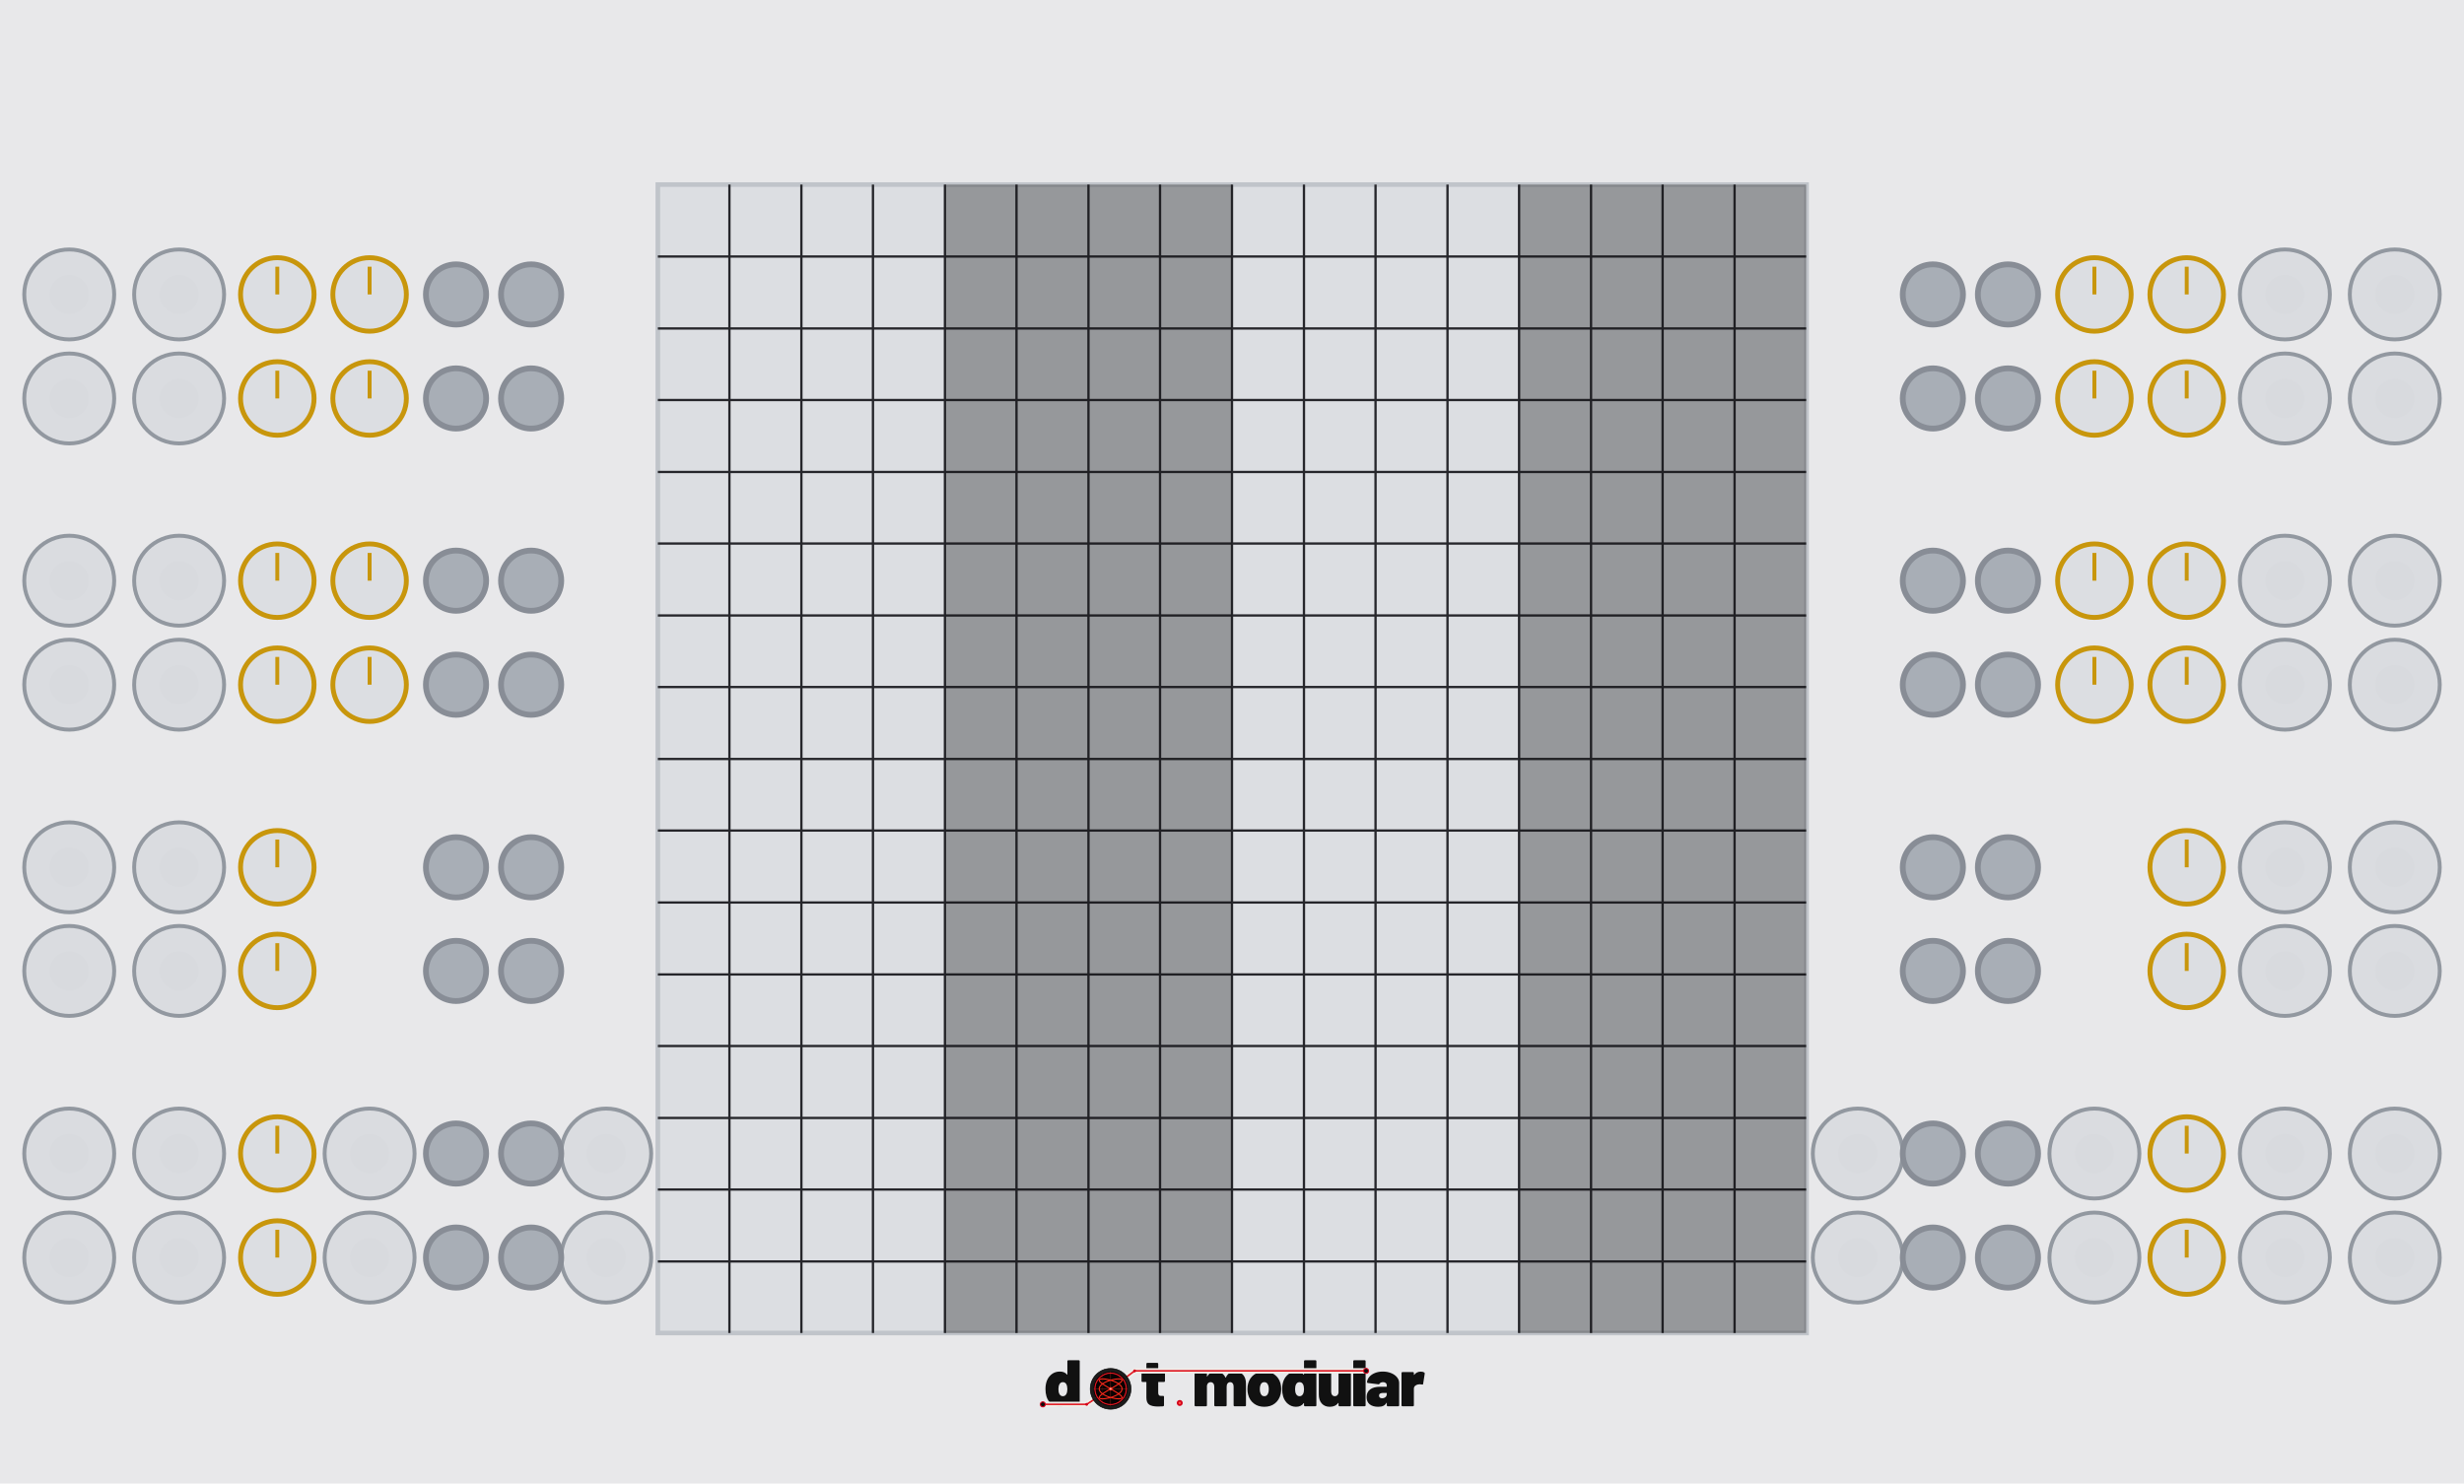
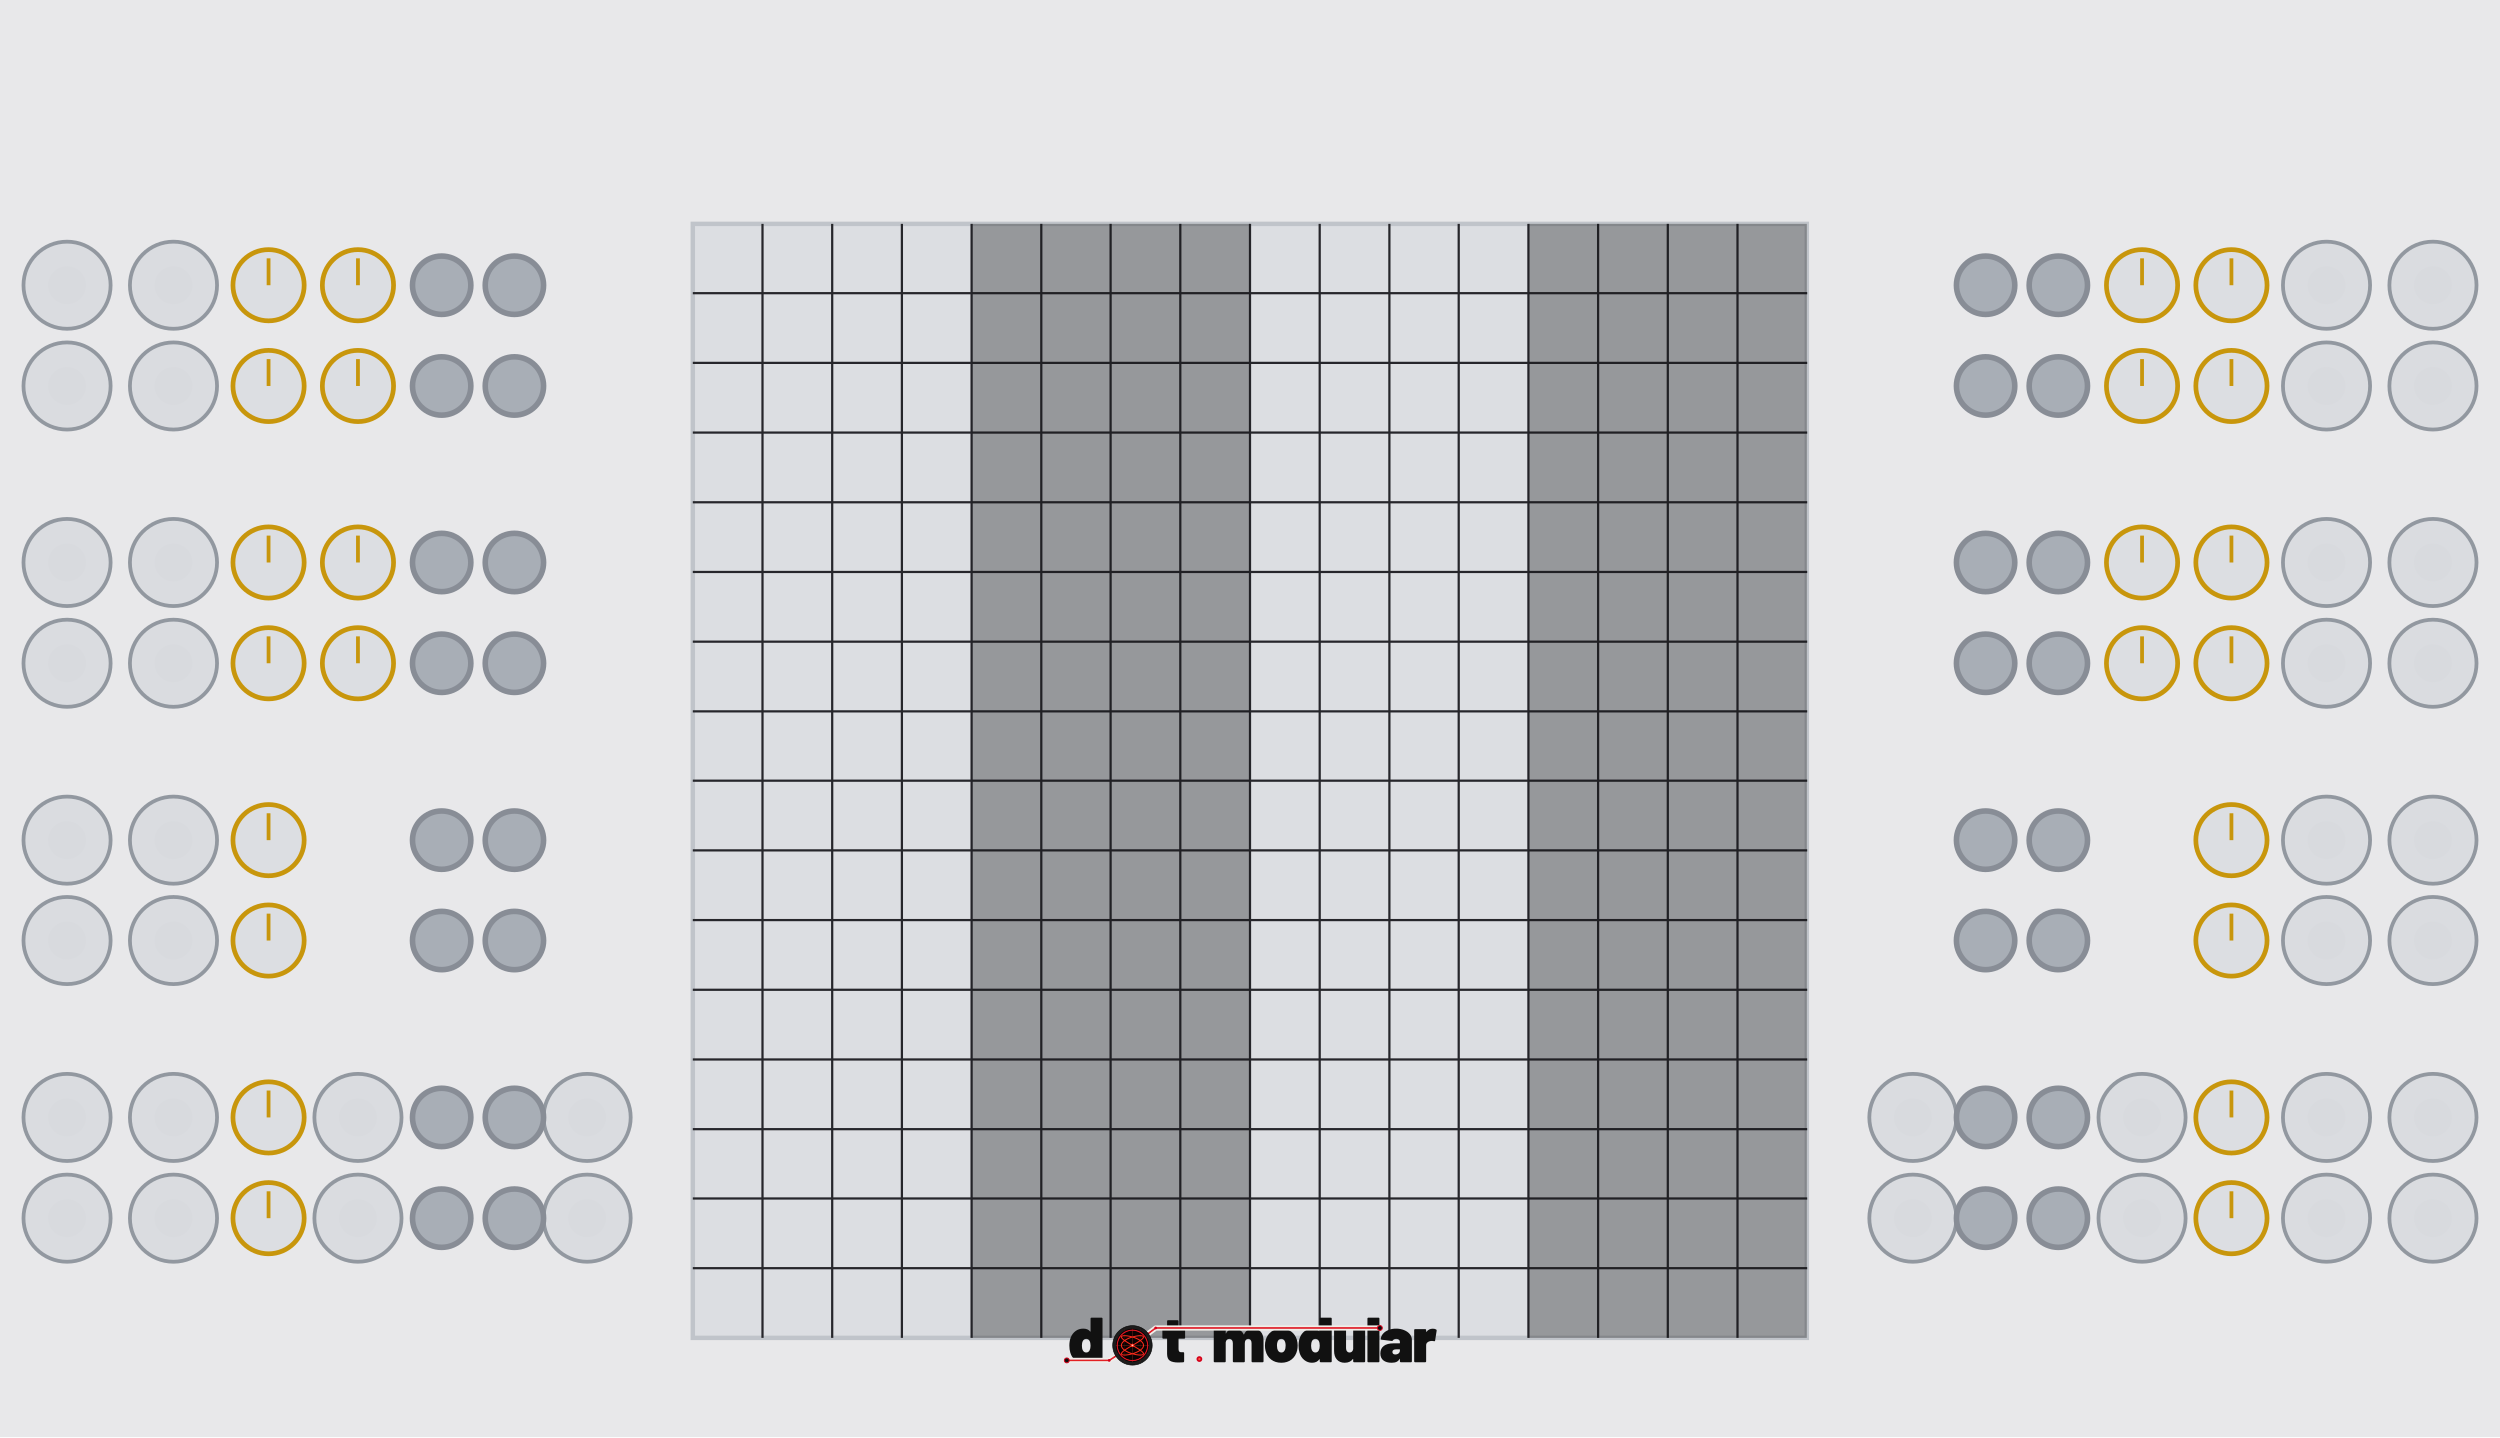
- <svg xmlns="http://www.w3.org/2000/svg" width="630.0" height="379.43" viewBox="0 0 630.0 379.43">
-   <rect width="630.0" height="379.4" fill="#e8e8ea" />
-   <rect x="168.2" y="47.2" width="293.7" height="293.7" fill="#dcdee2" stroke="#c0c4ca" stroke-width="1.18" />
-   <line x1="186.5" y1="47.2" x2="186.5" y2="340.9" stroke="#26262b" stroke-width="0.59" />
-   <line x1="168.2" y1="65.6" x2="461.8" y2="65.6" stroke="#26262b" stroke-width="0.59" />
-   <line x1="204.9" y1="47.2" x2="204.9" y2="340.9" stroke="#26262b" stroke-width="0.59" />
-   <line x1="168.2" y1="84.0" x2="461.8" y2="84.0" stroke="#26262b" stroke-width="0.59" />
-   <line x1="223.2" y1="47.2" x2="223.2" y2="340.9" stroke="#26262b" stroke-width="0.59" />
-   <line x1="168.2" y1="102.3" x2="461.8" y2="102.3" stroke="#26262b" stroke-width="0.59" />
-   <line x1="241.6" y1="47.2" x2="241.6" y2="340.9" stroke="#26262b" stroke-width="0.59" />
-   <line x1="168.2" y1="120.7" x2="461.8" y2="120.7" stroke="#26262b" stroke-width="0.59" />
-   <line x1="259.9" y1="47.2" x2="259.9" y2="340.9" stroke="#26262b" stroke-width="0.59" />
-   <line x1="168.2" y1="139.0" x2="461.8" y2="139.0" stroke="#26262b" stroke-width="0.59" />
-   <line x1="278.3" y1="47.2" x2="278.3" y2="340.9" stroke="#26262b" stroke-width="0.59" />
-   <line x1="168.2" y1="157.4" x2="461.8" y2="157.4" stroke="#26262b" stroke-width="0.59" />
-   <line x1="296.6" y1="47.2" x2="296.6" y2="340.9" stroke="#26262b" stroke-width="0.59" />
-   <line x1="168.2" y1="175.7" x2="461.8" y2="175.7" stroke="#26262b" stroke-width="0.59" />
-   <line x1="315.0" y1="47.2" x2="315.0" y2="340.9" stroke="#26262b" stroke-width="0.59" />
-   <line x1="168.2" y1="194.1" x2="461.8" y2="194.1" stroke="#26262b" stroke-width="0.59" />
-   <line x1="333.4" y1="47.2" x2="333.4" y2="340.9" stroke="#26262b" stroke-width="0.59" />
-   <line x1="168.2" y1="212.4" x2="461.8" y2="212.4" stroke="#26262b" stroke-width="0.59" />
-   <line x1="351.7" y1="47.2" x2="351.7" y2="340.9" stroke="#26262b" stroke-width="0.59" />
-   <line x1="168.2" y1="230.8" x2="461.8" y2="230.8" stroke="#26262b" stroke-width="0.59" />
-   <line x1="370.1" y1="47.2" x2="370.1" y2="340.9" stroke="#26262b" stroke-width="0.59" />
-   <line x1="168.2" y1="249.2" x2="461.8" y2="249.2" stroke="#26262b" stroke-width="0.59" />
-   <line x1="388.4" y1="47.2" x2="388.4" y2="340.9" stroke="#26262b" stroke-width="0.59" />
-   <line x1="168.2" y1="267.5" x2="461.8" y2="267.5" stroke="#26262b" stroke-width="0.59" />
-   <line x1="406.8" y1="47.2" x2="406.8" y2="340.9" stroke="#26262b" stroke-width="0.59" />
-   <line x1="168.2" y1="285.9" x2="461.8" y2="285.9" stroke="#26262b" stroke-width="0.59" />
-   <line x1="425.1" y1="47.2" x2="425.1" y2="340.9" stroke="#26262b" stroke-width="0.59" />
-   <line x1="168.2" y1="304.2" x2="461.8" y2="304.2" stroke="#26262b" stroke-width="0.59" />
-   <line x1="443.5" y1="47.2" x2="443.5" y2="340.9" stroke="#26262b" stroke-width="0.59" />
-   <line x1="168.2" y1="322.6" x2="461.8" y2="322.6" stroke="#26262b" stroke-width="0.59" />
-   <rect x="168.2" y="47.2" width="73.4" height="293.7" fill="#141416" opacity="0.00" />
-   <rect x="241.6" y="47.2" width="73.4" height="293.7" fill="#141416" opacity="0.35" />
-   <rect x="315.0" y="47.2" width="73.4" height="293.7" fill="#141416" opacity="0.00" />
-   <rect x="388.4" y="47.2" width="73.4" height="293.7" fill="#141416" opacity="0.35" />
+ <svg xmlns="http://www.w3.org/2000/svg" width="660.0" height="379.43" viewBox="0 0 660.0 379.43">
+   <rect width="660.0" height="379.4" fill="#e8e8ea" />
+   <rect x="182.9" y="59.1" width="294.1" height="294.1" fill="#dcdee2" stroke="#c0c4ca" stroke-width="1.18" />
+   <line x1="201.3" y1="59.1" x2="201.3" y2="353.2" stroke="#26262b" stroke-width="0.59" />
+   <line x1="182.9" y1="77.4" x2="477.1" y2="77.4" stroke="#26262b" stroke-width="0.59" />
+   <line x1="219.7" y1="59.1" x2="219.7" y2="353.2" stroke="#26262b" stroke-width="0.59" />
+   <line x1="182.9" y1="95.8" x2="477.1" y2="95.8" stroke="#26262b" stroke-width="0.59" />
+   <line x1="238.1" y1="59.1" x2="238.1" y2="353.2" stroke="#26262b" stroke-width="0.59" />
+   <line x1="182.9" y1="114.2" x2="477.1" y2="114.2" stroke="#26262b" stroke-width="0.59" />
+   <line x1="256.5" y1="59.1" x2="256.5" y2="353.2" stroke="#26262b" stroke-width="0.59" />
+   <line x1="182.9" y1="132.6" x2="477.1" y2="132.6" stroke="#26262b" stroke-width="0.59" />
+   <line x1="274.9" y1="59.1" x2="274.9" y2="353.2" stroke="#26262b" stroke-width="0.59" />
+   <line x1="182.9" y1="151.0" x2="477.1" y2="151.0" stroke="#26262b" stroke-width="0.59" />
+   <line x1="293.2" y1="59.1" x2="293.2" y2="353.2" stroke="#26262b" stroke-width="0.59" />
+   <line x1="182.9" y1="169.4" x2="477.1" y2="169.4" stroke="#26262b" stroke-width="0.59" />
+   <line x1="311.6" y1="59.1" x2="311.6" y2="353.2" stroke="#26262b" stroke-width="0.59" />
+   <line x1="182.9" y1="187.8" x2="477.1" y2="187.8" stroke="#26262b" stroke-width="0.59" />
+   <line x1="330.0" y1="59.1" x2="330.0" y2="353.2" stroke="#26262b" stroke-width="0.59" />
+   <line x1="182.9" y1="206.1" x2="477.1" y2="206.1" stroke="#26262b" stroke-width="0.59" />
+   <line x1="348.4" y1="59.1" x2="348.4" y2="353.2" stroke="#26262b" stroke-width="0.59" />
+   <line x1="182.9" y1="224.5" x2="477.1" y2="224.5" stroke="#26262b" stroke-width="0.59" />
+   <line x1="366.8" y1="59.1" x2="366.8" y2="353.2" stroke="#26262b" stroke-width="0.59" />
+   <line x1="182.9" y1="242.9" x2="477.1" y2="242.9" stroke="#26262b" stroke-width="0.59" />
+   <line x1="385.1" y1="59.1" x2="385.1" y2="353.2" stroke="#26262b" stroke-width="0.59" />
+   <line x1="182.9" y1="261.3" x2="477.1" y2="261.3" stroke="#26262b" stroke-width="0.59" />
+   <line x1="403.5" y1="59.1" x2="403.5" y2="353.2" stroke="#26262b" stroke-width="0.59" />
+   <line x1="182.9" y1="279.7" x2="477.1" y2="279.7" stroke="#26262b" stroke-width="0.59" />
+   <line x1="421.9" y1="59.1" x2="421.9" y2="353.2" stroke="#26262b" stroke-width="0.59" />
+   <line x1="182.9" y1="298.1" x2="477.1" y2="298.1" stroke="#26262b" stroke-width="0.59" />
+   <line x1="440.3" y1="59.1" x2="440.3" y2="353.2" stroke="#26262b" stroke-width="0.59" />
+   <line x1="182.9" y1="316.4" x2="477.1" y2="316.4" stroke="#26262b" stroke-width="0.59" />
+   <line x1="458.7" y1="59.1" x2="458.7" y2="353.2" stroke="#26262b" stroke-width="0.59" />
+   <line x1="182.9" y1="334.8" x2="477.1" y2="334.8" stroke="#26262b" stroke-width="0.59" />
+   <rect x="182.9" y="59.1" width="73.5" height="294.1" fill="#141416" opacity="0.00" />
+   <rect x="256.5" y="59.1" width="73.5" height="294.1" fill="#141416" opacity="0.35" />
+   <rect x="330.0" y="59.1" width="73.5" height="294.1" fill="#141416" opacity="0.00" />
+   <rect x="403.5" y="59.1" width="73.5" height="294.1" fill="#141416" opacity="0.35" />
  <circle cx="17.7" cy="75.3" r="11.5" fill="#dadce0" stroke="#9298a0" stroke-width="1" />
  <circle cx="17.7" cy="75.3" r="5.0" fill="#d8dade" />
  <circle cx="45.8" cy="75.3" r="11.5" fill="#dadce0" stroke="#9298a0" stroke-width="1" />
  <circle cx="45.8" cy="75.3" r="5.0" fill="#d8dade" />
  <circle cx="70.9" cy="75.3" r="9.4" fill="#dcdee2" stroke="#c8960c" stroke-width="1.25" />
  <line x1="70.9" y1="75.3" x2="70.9" y2="68.2" stroke="#c8960c" stroke-width="1" />
  <circle cx="94.5" cy="75.3" r="9.4" fill="#dcdee2" stroke="#c8960c" stroke-width="1.25" />
  <line x1="94.5" y1="75.3" x2="94.5" y2="68.2" stroke="#c8960c" stroke-width="1" />
  <circle cx="116.6" cy="75.3" r="7.7" fill="#a8aeb6" stroke="#888d96" stroke-width="1.48" />
  <circle cx="135.8" cy="75.3" r="7.7" fill="#a8aeb6" stroke="#888d96" stroke-width="1.48" />
-   <circle cx="612.3" cy="75.3" r="11.5" fill="#dadce0" stroke="#9298a0" stroke-width="1" />
-   <circle cx="612.3" cy="75.3" r="5.0" fill="#d8dade" />
-   <circle cx="584.2" cy="75.3" r="11.5" fill="#dadce0" stroke="#9298a0" stroke-width="1" />
-   <circle cx="584.2" cy="75.3" r="5.0" fill="#d8dade" />
-   <circle cx="559.1" cy="75.3" r="9.4" fill="#dcdee2" stroke="#c8960c" stroke-width="1.25" />
-   <line x1="559.1" y1="75.3" x2="559.1" y2="68.2" stroke="#c8960c" stroke-width="1" />
-   <circle cx="535.5" cy="75.3" r="9.4" fill="#dcdee2" stroke="#c8960c" stroke-width="1.25" />
-   <line x1="535.5" y1="75.3" x2="535.5" y2="68.2" stroke="#c8960c" stroke-width="1" />
-   <circle cx="513.4" cy="75.3" r="7.7" fill="#a8aeb6" stroke="#888d96" stroke-width="1.48" />
-   <circle cx="494.2" cy="75.3" r="7.7" fill="#a8aeb6" stroke="#888d96" stroke-width="1.48" />
+   <circle cx="642.3" cy="75.3" r="11.5" fill="#dadce0" stroke="#9298a0" stroke-width="1" />
+   <circle cx="642.3" cy="75.3" r="5.0" fill="#d8dade" />
+   <circle cx="614.2" cy="75.3" r="11.5" fill="#dadce0" stroke="#9298a0" stroke-width="1" />
+   <circle cx="614.2" cy="75.3" r="5.0" fill="#d8dade" />
+   <circle cx="589.1" cy="75.3" r="9.4" fill="#dcdee2" stroke="#c8960c" stroke-width="1.25" />
+   <line x1="589.1" y1="75.3" x2="589.1" y2="68.2" stroke="#c8960c" stroke-width="1" />
+   <circle cx="565.5" cy="75.3" r="9.4" fill="#dcdee2" stroke="#c8960c" stroke-width="1.25" />
+   <line x1="565.5" y1="75.3" x2="565.5" y2="68.2" stroke="#c8960c" stroke-width="1" />
+   <circle cx="543.4" cy="75.3" r="7.7" fill="#a8aeb6" stroke="#888d96" stroke-width="1.48" />
+   <circle cx="524.2" cy="75.3" r="7.7" fill="#a8aeb6" stroke="#888d96" stroke-width="1.48" />
  <circle cx="17.7" cy="101.9" r="11.5" fill="#dadce0" stroke="#9298a0" stroke-width="1" />
  <circle cx="17.7" cy="101.9" r="5.0" fill="#d8dade" />
  <circle cx="45.8" cy="101.9" r="11.5" fill="#dadce0" stroke="#9298a0" stroke-width="1" />
  <circle cx="45.8" cy="101.9" r="5.0" fill="#d8dade" />
  <circle cx="70.9" cy="101.9" r="9.4" fill="#dcdee2" stroke="#c8960c" stroke-width="1.25" />
  <line x1="70.9" y1="101.9" x2="70.9" y2="94.8" stroke="#c8960c" stroke-width="1" />
  <circle cx="94.5" cy="101.9" r="9.4" fill="#dcdee2" stroke="#c8960c" stroke-width="1.25" />
  <line x1="94.5" y1="101.9" x2="94.5" y2="94.8" stroke="#c8960c" stroke-width="1" />
  <circle cx="116.6" cy="101.9" r="7.7" fill="#a8aeb6" stroke="#888d96" stroke-width="1.48" />
  <circle cx="135.8" cy="101.9" r="7.7" fill="#a8aeb6" stroke="#888d96" stroke-width="1.48" />
-   <circle cx="612.3" cy="101.9" r="11.5" fill="#dadce0" stroke="#9298a0" stroke-width="1" />
-   <circle cx="612.3" cy="101.9" r="5.0" fill="#d8dade" />
-   <circle cx="584.2" cy="101.9" r="11.5" fill="#dadce0" stroke="#9298a0" stroke-width="1" />
-   <circle cx="584.2" cy="101.9" r="5.0" fill="#d8dade" />
-   <circle cx="559.1" cy="101.9" r="9.4" fill="#dcdee2" stroke="#c8960c" stroke-width="1.25" />
-   <line x1="559.1" y1="101.9" x2="559.1" y2="94.8" stroke="#c8960c" stroke-width="1" />
-   <circle cx="535.5" cy="101.9" r="9.4" fill="#dcdee2" stroke="#c8960c" stroke-width="1.25" />
-   <line x1="535.5" y1="101.9" x2="535.5" y2="94.8" stroke="#c8960c" stroke-width="1" />
-   <circle cx="513.4" cy="101.9" r="7.7" fill="#a8aeb6" stroke="#888d96" stroke-width="1.48" />
-   <circle cx="494.2" cy="101.9" r="7.7" fill="#a8aeb6" stroke="#888d96" stroke-width="1.48" />
+   <circle cx="642.3" cy="101.9" r="11.5" fill="#dadce0" stroke="#9298a0" stroke-width="1" />
+   <circle cx="642.3" cy="101.9" r="5.0" fill="#d8dade" />
+   <circle cx="614.2" cy="101.9" r="11.5" fill="#dadce0" stroke="#9298a0" stroke-width="1" />
+   <circle cx="614.2" cy="101.9" r="5.0" fill="#d8dade" />
+   <circle cx="589.1" cy="101.9" r="9.4" fill="#dcdee2" stroke="#c8960c" stroke-width="1.25" />
+   <line x1="589.1" y1="101.9" x2="589.1" y2="94.8" stroke="#c8960c" stroke-width="1" />
+   <circle cx="565.5" cy="101.9" r="9.4" fill="#dcdee2" stroke="#c8960c" stroke-width="1.25" />
+   <line x1="565.5" y1="101.9" x2="565.5" y2="94.8" stroke="#c8960c" stroke-width="1" />
+   <circle cx="543.4" cy="101.9" r="7.7" fill="#a8aeb6" stroke="#888d96" stroke-width="1.48" />
+   <circle cx="524.2" cy="101.9" r="7.7" fill="#a8aeb6" stroke="#888d96" stroke-width="1.48" />
  <circle cx="17.7" cy="148.5" r="11.5" fill="#dadce0" stroke="#9298a0" stroke-width="1" />
  <circle cx="17.7" cy="148.5" r="5.0" fill="#d8dade" />
  <circle cx="45.8" cy="148.5" r="11.5" fill="#dadce0" stroke="#9298a0" stroke-width="1" />
  <circle cx="45.8" cy="148.5" r="5.0" fill="#d8dade" />
  <circle cx="70.9" cy="148.5" r="9.4" fill="#dcdee2" stroke="#c8960c" stroke-width="1.25" />
  <line x1="70.9" y1="148.5" x2="70.9" y2="141.4" stroke="#c8960c" stroke-width="1" />
  <circle cx="94.5" cy="148.5" r="9.4" fill="#dcdee2" stroke="#c8960c" stroke-width="1.25" />
  <line x1="94.5" y1="148.5" x2="94.5" y2="141.4" stroke="#c8960c" stroke-width="1" />
  <circle cx="116.6" cy="148.5" r="7.7" fill="#a8aeb6" stroke="#888d96" stroke-width="1.48" />
  <circle cx="135.8" cy="148.5" r="7.7" fill="#a8aeb6" stroke="#888d96" stroke-width="1.48" />
-   <circle cx="612.3" cy="148.5" r="11.5" fill="#dadce0" stroke="#9298a0" stroke-width="1" />
-   <circle cx="612.3" cy="148.5" r="5.0" fill="#d8dade" />
-   <circle cx="584.2" cy="148.5" r="11.5" fill="#dadce0" stroke="#9298a0" stroke-width="1" />
-   <circle cx="584.2" cy="148.5" r="5.0" fill="#d8dade" />
-   <circle cx="559.1" cy="148.5" r="9.4" fill="#dcdee2" stroke="#c8960c" stroke-width="1.25" />
-   <line x1="559.1" y1="148.5" x2="559.1" y2="141.4" stroke="#c8960c" stroke-width="1" />
-   <circle cx="535.5" cy="148.5" r="9.4" fill="#dcdee2" stroke="#c8960c" stroke-width="1.25" />
-   <line x1="535.5" y1="148.5" x2="535.5" y2="141.4" stroke="#c8960c" stroke-width="1" />
-   <circle cx="513.4" cy="148.5" r="7.7" fill="#a8aeb6" stroke="#888d96" stroke-width="1.48" />
-   <circle cx="494.2" cy="148.5" r="7.7" fill="#a8aeb6" stroke="#888d96" stroke-width="1.48" />
+   <circle cx="642.3" cy="148.5" r="11.5" fill="#dadce0" stroke="#9298a0" stroke-width="1" />
+   <circle cx="642.3" cy="148.5" r="5.0" fill="#d8dade" />
+   <circle cx="614.2" cy="148.5" r="11.5" fill="#dadce0" stroke="#9298a0" stroke-width="1" />
+   <circle cx="614.2" cy="148.5" r="5.0" fill="#d8dade" />
+   <circle cx="589.1" cy="148.5" r="9.4" fill="#dcdee2" stroke="#c8960c" stroke-width="1.25" />
+   <line x1="589.1" y1="148.5" x2="589.1" y2="141.4" stroke="#c8960c" stroke-width="1" />
+   <circle cx="565.5" cy="148.5" r="9.4" fill="#dcdee2" stroke="#c8960c" stroke-width="1.25" />
+   <line x1="565.5" y1="148.5" x2="565.5" y2="141.4" stroke="#c8960c" stroke-width="1" />
+   <circle cx="543.4" cy="148.5" r="7.7" fill="#a8aeb6" stroke="#888d96" stroke-width="1.48" />
+   <circle cx="524.2" cy="148.5" r="7.7" fill="#a8aeb6" stroke="#888d96" stroke-width="1.48" />
  <circle cx="17.7" cy="175.1" r="11.5" fill="#dadce0" stroke="#9298a0" stroke-width="1" />
  <circle cx="17.7" cy="175.1" r="5.0" fill="#d8dade" />
  <circle cx="45.8" cy="175.1" r="11.5" fill="#dadce0" stroke="#9298a0" stroke-width="1" />
  <circle cx="45.8" cy="175.1" r="5.0" fill="#d8dade" />
  <circle cx="70.9" cy="175.1" r="9.4" fill="#dcdee2" stroke="#c8960c" stroke-width="1.25" />
  <line x1="70.9" y1="175.1" x2="70.9" y2="168.0" stroke="#c8960c" stroke-width="1" />
  <circle cx="94.5" cy="175.1" r="9.4" fill="#dcdee2" stroke="#c8960c" stroke-width="1.25" />
  <line x1="94.5" y1="175.1" x2="94.5" y2="168.0" stroke="#c8960c" stroke-width="1" />
  <circle cx="116.6" cy="175.1" r="7.7" fill="#a8aeb6" stroke="#888d96" stroke-width="1.48" />
  <circle cx="135.8" cy="175.1" r="7.7" fill="#a8aeb6" stroke="#888d96" stroke-width="1.48" />
-   <circle cx="612.3" cy="175.1" r="11.5" fill="#dadce0" stroke="#9298a0" stroke-width="1" />
-   <circle cx="612.3" cy="175.1" r="5.0" fill="#d8dade" />
-   <circle cx="584.2" cy="175.1" r="11.5" fill="#dadce0" stroke="#9298a0" stroke-width="1" />
-   <circle cx="584.2" cy="175.1" r="5.0" fill="#d8dade" />
-   <circle cx="559.1" cy="175.1" r="9.4" fill="#dcdee2" stroke="#c8960c" stroke-width="1.25" />
-   <line x1="559.1" y1="175.1" x2="559.1" y2="168.0" stroke="#c8960c" stroke-width="1" />
-   <circle cx="535.5" cy="175.1" r="9.4" fill="#dcdee2" stroke="#c8960c" stroke-width="1.25" />
-   <line x1="535.5" y1="175.1" x2="535.5" y2="168.0" stroke="#c8960c" stroke-width="1" />
-   <circle cx="513.4" cy="175.1" r="7.7" fill="#a8aeb6" stroke="#888d96" stroke-width="1.48" />
-   <circle cx="494.2" cy="175.1" r="7.7" fill="#a8aeb6" stroke="#888d96" stroke-width="1.48" />
+   <circle cx="642.3" cy="175.1" r="11.5" fill="#dadce0" stroke="#9298a0" stroke-width="1" />
+   <circle cx="642.3" cy="175.1" r="5.0" fill="#d8dade" />
+   <circle cx="614.2" cy="175.1" r="11.5" fill="#dadce0" stroke="#9298a0" stroke-width="1" />
+   <circle cx="614.2" cy="175.1" r="5.0" fill="#d8dade" />
+   <circle cx="589.1" cy="175.1" r="9.4" fill="#dcdee2" stroke="#c8960c" stroke-width="1.25" />
+   <line x1="589.1" y1="175.1" x2="589.1" y2="168.0" stroke="#c8960c" stroke-width="1" />
+   <circle cx="565.5" cy="175.1" r="9.4" fill="#dcdee2" stroke="#c8960c" stroke-width="1.25" />
+   <line x1="565.5" y1="175.1" x2="565.5" y2="168.0" stroke="#c8960c" stroke-width="1" />
+   <circle cx="543.4" cy="175.1" r="7.7" fill="#a8aeb6" stroke="#888d96" stroke-width="1.48" />
+   <circle cx="524.2" cy="175.1" r="7.7" fill="#a8aeb6" stroke="#888d96" stroke-width="1.48" />
  <circle cx="17.7" cy="221.8" r="11.5" fill="#dadce0" stroke="#9298a0" stroke-width="1" />
  <circle cx="17.7" cy="221.8" r="5.0" fill="#d8dade" />
  <circle cx="45.8" cy="221.8" r="11.5" fill="#dadce0" stroke="#9298a0" stroke-width="1" />
  <circle cx="45.8" cy="221.8" r="5.0" fill="#d8dade" />
  <circle cx="70.9" cy="221.8" r="9.4" fill="#dcdee2" stroke="#c8960c" stroke-width="1.25" />
  <line x1="70.9" y1="221.8" x2="70.9" y2="214.7" stroke="#c8960c" stroke-width="1" />
  <circle cx="116.6" cy="221.8" r="7.7" fill="#a8aeb6" stroke="#888d96" stroke-width="1.48" />
  <circle cx="135.8" cy="221.8" r="7.7" fill="#a8aeb6" stroke="#888d96" stroke-width="1.48" />
-   <circle cx="612.3" cy="221.8" r="11.5" fill="#dadce0" stroke="#9298a0" stroke-width="1" />
-   <circle cx="612.3" cy="221.8" r="5.0" fill="#d8dade" />
-   <circle cx="584.2" cy="221.8" r="11.5" fill="#dadce0" stroke="#9298a0" stroke-width="1" />
-   <circle cx="584.2" cy="221.8" r="5.0" fill="#d8dade" />
-   <circle cx="559.1" cy="221.8" r="9.4" fill="#dcdee2" stroke="#c8960c" stroke-width="1.25" />
-   <line x1="559.1" y1="221.8" x2="559.1" y2="214.7" stroke="#c8960c" stroke-width="1" />
-   <circle cx="513.4" cy="221.8" r="7.7" fill="#a8aeb6" stroke="#888d96" stroke-width="1.48" />
-   <circle cx="494.2" cy="221.8" r="7.7" fill="#a8aeb6" stroke="#888d96" stroke-width="1.48" />
+   <circle cx="642.3" cy="221.8" r="11.5" fill="#dadce0" stroke="#9298a0" stroke-width="1" />
+   <circle cx="642.3" cy="221.8" r="5.0" fill="#d8dade" />
+   <circle cx="614.2" cy="221.8" r="11.5" fill="#dadce0" stroke="#9298a0" stroke-width="1" />
+   <circle cx="614.2" cy="221.8" r="5.0" fill="#d8dade" />
+   <circle cx="589.1" cy="221.8" r="9.4" fill="#dcdee2" stroke="#c8960c" stroke-width="1.25" />
+   <line x1="589.1" y1="221.8" x2="589.1" y2="214.7" stroke="#c8960c" stroke-width="1" />
+   <circle cx="543.4" cy="221.8" r="7.7" fill="#a8aeb6" stroke="#888d96" stroke-width="1.48" />
+   <circle cx="524.2" cy="221.8" r="7.7" fill="#a8aeb6" stroke="#888d96" stroke-width="1.48" />
  <circle cx="17.7" cy="248.3" r="11.5" fill="#dadce0" stroke="#9298a0" stroke-width="1" />
  <circle cx="17.7" cy="248.3" r="5.0" fill="#d8dade" />
  <circle cx="45.8" cy="248.3" r="11.5" fill="#dadce0" stroke="#9298a0" stroke-width="1" />
  <circle cx="45.8" cy="248.3" r="5.0" fill="#d8dade" />
  <circle cx="70.9" cy="248.3" r="9.4" fill="#dcdee2" stroke="#c8960c" stroke-width="1.25" />
  <line x1="70.9" y1="248.3" x2="70.9" y2="241.2" stroke="#c8960c" stroke-width="1" />
  <circle cx="116.6" cy="248.3" r="7.7" fill="#a8aeb6" stroke="#888d96" stroke-width="1.48" />
  <circle cx="135.8" cy="248.3" r="7.7" fill="#a8aeb6" stroke="#888d96" stroke-width="1.48" />
-   <circle cx="612.3" cy="248.3" r="11.5" fill="#dadce0" stroke="#9298a0" stroke-width="1" />
-   <circle cx="612.3" cy="248.3" r="5.0" fill="#d8dade" />
-   <circle cx="584.2" cy="248.3" r="11.5" fill="#dadce0" stroke="#9298a0" stroke-width="1" />
-   <circle cx="584.2" cy="248.3" r="5.0" fill="#d8dade" />
-   <circle cx="559.1" cy="248.3" r="9.4" fill="#dcdee2" stroke="#c8960c" stroke-width="1.25" />
-   <line x1="559.1" y1="248.3" x2="559.1" y2="241.2" stroke="#c8960c" stroke-width="1" />
-   <circle cx="513.4" cy="248.3" r="7.7" fill="#a8aeb6" stroke="#888d96" stroke-width="1.48" />
-   <circle cx="494.2" cy="248.3" r="7.7" fill="#a8aeb6" stroke="#888d96" stroke-width="1.48" />
+   <circle cx="642.3" cy="248.3" r="11.5" fill="#dadce0" stroke="#9298a0" stroke-width="1" />
+   <circle cx="642.3" cy="248.3" r="5.0" fill="#d8dade" />
+   <circle cx="614.2" cy="248.3" r="11.5" fill="#dadce0" stroke="#9298a0" stroke-width="1" />
+   <circle cx="614.2" cy="248.3" r="5.0" fill="#d8dade" />
+   <circle cx="589.1" cy="248.3" r="9.4" fill="#dcdee2" stroke="#c8960c" stroke-width="1.25" />
+   <line x1="589.1" y1="248.3" x2="589.1" y2="241.2" stroke="#c8960c" stroke-width="1" />
+   <circle cx="543.4" cy="248.3" r="7.7" fill="#a8aeb6" stroke="#888d96" stroke-width="1.48" />
+   <circle cx="524.2" cy="248.3" r="7.7" fill="#a8aeb6" stroke="#888d96" stroke-width="1.48" />
  <circle cx="17.7" cy="295.0" r="11.5" fill="#dadce0" stroke="#9298a0" stroke-width="1" />
  <circle cx="17.7" cy="295.0" r="5.0" fill="#d8dade" />
  <circle cx="45.8" cy="295.0" r="11.5" fill="#dadce0" stroke="#9298a0" stroke-width="1" />
  <circle cx="45.8" cy="295.0" r="5.0" fill="#d8dade" />
  <circle cx="70.9" cy="295.0" r="9.4" fill="#dcdee2" stroke="#c8960c" stroke-width="1.25" />
  <line x1="70.9" y1="295.0" x2="70.9" y2="287.9" stroke="#c8960c" stroke-width="1" />
  <circle cx="94.5" cy="295.0" r="11.5" fill="#dadce0" stroke="#9298a0" stroke-width="1" />
  <circle cx="94.5" cy="295.0" r="5.0" fill="#d8dade" />
  <circle cx="155.0" cy="295.0" r="11.5" fill="#dadce0" stroke="#9298a0" stroke-width="1" />
  <circle cx="155.0" cy="295.0" r="5.0" fill="#d8dade" />
  <circle cx="116.6" cy="295.0" r="7.7" fill="#a8aeb6" stroke="#888d96" stroke-width="1.48" />
  <circle cx="135.8" cy="295.0" r="7.7" fill="#a8aeb6" stroke="#888d96" stroke-width="1.48" />
-   <circle cx="612.3" cy="295.0" r="11.5" fill="#dadce0" stroke="#9298a0" stroke-width="1" />
-   <circle cx="612.3" cy="295.0" r="5.0" fill="#d8dade" />
-   <circle cx="584.2" cy="295.0" r="11.5" fill="#dadce0" stroke="#9298a0" stroke-width="1" />
-   <circle cx="584.2" cy="295.0" r="5.0" fill="#d8dade" />
-   <circle cx="559.1" cy="295.0" r="9.4" fill="#dcdee2" stroke="#c8960c" stroke-width="1.25" />
-   <line x1="559.1" y1="295.0" x2="559.1" y2="287.9" stroke="#c8960c" stroke-width="1" />
-   <circle cx="535.5" cy="295.0" r="11.5" fill="#dadce0" stroke="#9298a0" stroke-width="1" />
-   <circle cx="535.5" cy="295.0" r="5.0" fill="#d8dade" />
-   <circle cx="475.0" cy="295.0" r="11.5" fill="#dadce0" stroke="#9298a0" stroke-width="1" />
-   <circle cx="475.0" cy="295.0" r="5.0" fill="#d8dade" />
-   <circle cx="513.4" cy="295.0" r="7.7" fill="#a8aeb6" stroke="#888d96" stroke-width="1.48" />
-   <circle cx="494.2" cy="295.0" r="7.7" fill="#a8aeb6" stroke="#888d96" stroke-width="1.48" />
+   <circle cx="642.3" cy="295.0" r="11.5" fill="#dadce0" stroke="#9298a0" stroke-width="1" />
+   <circle cx="642.3" cy="295.0" r="5.0" fill="#d8dade" />
+   <circle cx="614.2" cy="295.0" r="11.5" fill="#dadce0" stroke="#9298a0" stroke-width="1" />
+   <circle cx="614.2" cy="295.0" r="5.0" fill="#d8dade" />
+   <circle cx="589.1" cy="295.0" r="9.4" fill="#dcdee2" stroke="#c8960c" stroke-width="1.25" />
+   <line x1="589.1" y1="295.0" x2="589.1" y2="287.9" stroke="#c8960c" stroke-width="1" />
+   <circle cx="565.5" cy="295.0" r="11.5" fill="#dadce0" stroke="#9298a0" stroke-width="1" />
+   <circle cx="565.5" cy="295.0" r="5.0" fill="#d8dade" />
+   <circle cx="505.0" cy="295.0" r="11.5" fill="#dadce0" stroke="#9298a0" stroke-width="1" />
+   <circle cx="505.0" cy="295.0" r="5.0" fill="#d8dade" />
+   <circle cx="543.4" cy="295.0" r="7.7" fill="#a8aeb6" stroke="#888d96" stroke-width="1.48" />
+   <circle cx="524.2" cy="295.0" r="7.7" fill="#a8aeb6" stroke="#888d96" stroke-width="1.48" />
  <circle cx="17.7" cy="321.6" r="11.5" fill="#dadce0" stroke="#9298a0" stroke-width="1" />
  <circle cx="17.7" cy="321.6" r="5.0" fill="#d8dade" />
  <circle cx="45.8" cy="321.6" r="11.5" fill="#dadce0" stroke="#9298a0" stroke-width="1" />
  <circle cx="45.8" cy="321.6" r="5.0" fill="#d8dade" />
  <circle cx="70.9" cy="321.6" r="9.4" fill="#dcdee2" stroke="#c8960c" stroke-width="1.25" />
  <line x1="70.9" y1="321.6" x2="70.9" y2="314.5" stroke="#c8960c" stroke-width="1" />
  <circle cx="94.5" cy="321.6" r="11.5" fill="#dadce0" stroke="#9298a0" stroke-width="1" />
  <circle cx="94.5" cy="321.6" r="5.0" fill="#d8dade" />
  <circle cx="155.0" cy="321.6" r="11.5" fill="#dadce0" stroke="#9298a0" stroke-width="1" />
  <circle cx="155.0" cy="321.6" r="5.0" fill="#d8dade" />
  <circle cx="116.6" cy="321.6" r="7.7" fill="#a8aeb6" stroke="#888d96" stroke-width="1.48" />
  <circle cx="135.8" cy="321.6" r="7.7" fill="#a8aeb6" stroke="#888d96" stroke-width="1.48" />
-   <circle cx="612.3" cy="321.6" r="11.5" fill="#dadce0" stroke="#9298a0" stroke-width="1" />
-   <circle cx="612.3" cy="321.6" r="5.0" fill="#d8dade" />
-   <circle cx="584.2" cy="321.6" r="11.5" fill="#dadce0" stroke="#9298a0" stroke-width="1" />
-   <circle cx="584.2" cy="321.6" r="5.0" fill="#d8dade" />
-   <circle cx="559.1" cy="321.6" r="9.4" fill="#dcdee2" stroke="#c8960c" stroke-width="1.25" />
-   <line x1="559.1" y1="321.6" x2="559.1" y2="314.5" stroke="#c8960c" stroke-width="1" />
-   <circle cx="535.5" cy="321.6" r="11.5" fill="#dadce0" stroke="#9298a0" stroke-width="1" />
-   <circle cx="535.5" cy="321.6" r="5.0" fill="#d8dade" />
-   <circle cx="475.0" cy="321.6" r="11.5" fill="#dadce0" stroke="#9298a0" stroke-width="1" />
-   <circle cx="475.0" cy="321.6" r="5.0" fill="#d8dade" />
-   <circle cx="513.4" cy="321.6" r="7.7" fill="#a8aeb6" stroke="#888d96" stroke-width="1.48" />
-   <circle cx="494.2" cy="321.6" r="7.7" fill="#a8aeb6" stroke="#888d96" stroke-width="1.48" />
-   <g transform="translate(264.80,346.95) scale(0.1528) translate(-26.00,-65.00)">
+   <circle cx="642.3" cy="321.6" r="11.5" fill="#dadce0" stroke="#9298a0" stroke-width="1" />
+   <circle cx="642.3" cy="321.6" r="5.0" fill="#d8dade" />
+   <circle cx="614.2" cy="321.6" r="11.5" fill="#dadce0" stroke="#9298a0" stroke-width="1" />
+   <circle cx="614.2" cy="321.6" r="5.0" fill="#d8dade" />
+   <circle cx="589.1" cy="321.6" r="9.4" fill="#dcdee2" stroke="#c8960c" stroke-width="1.25" />
+   <line x1="589.1" y1="321.6" x2="589.1" y2="314.5" stroke="#c8960c" stroke-width="1" />
+   <circle cx="565.5" cy="321.6" r="11.5" fill="#dadce0" stroke="#9298a0" stroke-width="1" />
+   <circle cx="565.5" cy="321.6" r="5.0" fill="#d8dade" />
+   <circle cx="505.0" cy="321.6" r="11.5" fill="#dadce0" stroke="#9298a0" stroke-width="1" />
+   <circle cx="505.0" cy="321.6" r="5.0" fill="#d8dade" />
+   <circle cx="543.4" cy="321.6" r="7.7" fill="#a8aeb6" stroke="#888d96" stroke-width="1.48" />
+   <circle cx="524.2" cy="321.6" r="7.7" fill="#a8aeb6" stroke="#888d96" stroke-width="1.48" />
+   <g transform="translate(279.80,346.95) scale(0.1528) translate(-26.00,-65.00)">
    <g transform="translate(40.00,148.00) scale(0.11,-0.11)">
      <path d="M370 700H528Q535 700 539.0 696.0Q543 692 543 685V15Q543 8 539.0 4.0Q535 0 528 0H370Q363 0 359.0 4.0Q355 8 355 15V45Q355 48 353.0 49.0Q351 50 349 47Q312 -8 233 -8Q166 -8 112.5 34.5Q59 77 37 150Q22 200 22 262Q22 334 44 390Q68 451 119.0 489.5Q170 528 241 528Q314 528 349 482Q351 480 353.0 480.5Q355 481 355 484V685Q355 692 359.0 696.0Q363 700 370 700ZM355 259Q355 307 339 336Q321 367 287 367Q251 367 234 334Q219 306 219 259Q219 214 234 186Q252 153 287 153Q322 153 340 187Q355 216 355 259Z" fill="#111111" />
    </g>
    <g transform="translate(201.37,148.00) scale(0.11,-0.11)">
      <path d="M358 370H275Q270 370 270 365V208Q270 158 306 158H343Q350 158 354.0 154.0Q358 150 358 143V15Q358 1 343 -1Q304 -4 268 -4Q177 -4 134.0 24.0Q91 52 90 130V365Q90 370 85 370H31Q24 370 20.0 374.0Q16 378 16 385V505Q16 512 20.0 516.0Q24 520 31 520H85Q90 520 90 525V645Q90 652 94.0 656.0Q98 660 105 660H255Q262 660 266.0 656.0Q270 652 270 645V525Q270 520 275 520H358Q365 520 369.0 516.0Q373 512 373 505V385Q373 378 369.0 374.0Q365 370 358 370Z" fill="#111111" />
    </g>
    <g transform="translate(288.27,148.00) scale(0.11,-0.11)">
      <path d="M815 341V15Q815 8 811.0 4.0Q807 0 800 0H642Q635 0 631.0 4.0Q627 8 627 15V300Q627 330 612.5 348.5Q598 367 575 367Q551 367 536.0 348.5Q521 330 521 300V15Q521 8 517.0 4.0Q513 0 506 0H348Q341 0 337.0 4.0Q333 8 333 15V300Q333 330 317.5 348.5Q302 367 277 367Q255 367 240.5 353.5Q226 340 222 317Q221 315 221 311V15Q221 8 217.0 4.0Q213 0 206 0H48Q41 0 37.0 4.0Q33 8 33 15V505Q33 512 37.0 516.0Q41 520 48 520H206Q213 520 217.0 516.0Q221 512 221 505V455Q221 451 223.0 451.0Q225 451 227 454Q265 528 355 528Q406 528 444.5 504.5Q483 481 503 437Q506 432 509 438Q529 483 564.5 505.5Q600 528 648 528Q727 528 771.0 479.0Q815 430 815 341Z" fill="#111111" />
    </g>
    <g transform="translate(377.92,148.00) scale(0.11,-0.11)">
      <path d="M32 181Q22 217 22 261Q22 310 34 350Q58 433 122.5 480.5Q187 528 280 528Q373 528 436.5 480.5Q500 433 524 352Q536 310 536 263Q536 225 528 187Q507 97 441.5 44.5Q376 -8 279 -8Q184 -8 118.5 43.0Q53 94 32 181ZM343 217Q347 236 347 262Q347 285 342 308Q327 367 279 367Q229 367 216 308Q211 291 211 262Q211 236 215 217Q230 153 279 153Q305 153 321.0 170.5Q337 188 343 217Z" fill="#111111" />
    </g>
    <g transform="translate(436.00,148.00) scale(0.11,-0.11)">
      <path d="M370 700H528Q535 700 539.0 696.0Q543 692 543 685V15Q543 8 539.0 4.0Q535 0 528 0H370Q363 0 359.0 4.0Q355 8 355 15V45Q355 48 353.0 49.0Q351 50 349 47Q312 -8 233 -8Q166 -8 112.5 34.5Q59 77 37 150Q22 200 22 262Q22 334 44 390Q68 451 119.0 489.5Q170 528 241 528Q314 528 349 482Q351 480 353.0 480.5Q355 481 355 484V685Q355 692 359.0 696.0Q363 700 370 700ZM355 259Q355 307 339 336Q321 367 287 367Q251 367 234 334Q219 306 219 259Q219 214 234 186Q252 153 287 153Q322 153 340 187Q355 216 355 259Z" fill="#111111" />
    </g>
    <g transform="translate(496.39,148.00) scale(0.11,-0.11)">
      <path d="M346 520H504Q511 520 515.0 516.0Q519 512 519 505V15Q519 8 515.0 4.0Q511 0 504 0H346Q339 0 335.0 4.0Q331 8 331 15V48Q331 51 329.0 52.0Q327 53 325 50Q284 -8 197 -8Q121 -8 76.0 41.5Q31 91 31 179V505Q31 512 35.0 516.0Q39 520 46 520H204Q211 520 215.0 516.0Q219 512 219 505V220Q219 190 234.5 171.5Q250 153 275 153Q297 153 311.5 166.5Q326 180 330 203Q331 205 331 209V505Q331 512 335.0 516.0Q339 520 346 520Z" fill="#111111" />
    </g>
    <g transform="translate(553.81,148.00) scale(0.11,-0.11)">
      <path d="M33 15V685Q33 692 37.0 696.0Q41 700 48 700H206Q213 700 217.0 696.0Q221 692 221 685V15Q221 8 217.0 4.0Q213 0 206 0H48Q41 0 37.0 4.0Q33 8 33 15Z" fill="#111111" />
    </g>
    <g transform="translate(578.45,148.00) scale(0.11,-0.11)">
      <path d="M507 355V15Q507 8 503.0 4.0Q499 0 492 0H334Q327 0 323.0 4.0Q319 8 319 15V50Q319 54 317.5 54.5Q316 55 314 52Q297 21 267.0 6.5Q237 -8 188 -8Q106 -8 59.0 29.5Q12 67 12 139Q12 215 65.5 256.0Q119 297 221 297H314Q319 297 319 302V320Q319 341 303.5 354.0Q288 367 262 367Q244 367 230.0 361.0Q216 355 210 345Q206 338 202.5 335.5Q199 333 193 334L32 354Q18 356 18 366Q22 411 54.0 448.0Q86 485 139.5 506.5Q193 528 259 528Q327 528 384.0 505.0Q441 482 474.0 442.0Q507 402 507 355ZM319 185V198Q319 203 314 203H264Q201 203 201 162Q201 144 212.5 133.0Q224 122 246 122Q278 122 298.5 139.0Q319 156 319 185Z" fill="#111111" />
    </g>
    <g transform="translate(634.55,148.00) scale(0.11,-0.11)">
      <path d="M379 514Q388 509 386 495L362 341Q361 333 356.5 331.0Q352 329 344 331Q326 335 312 335Q297 335 284 332Q258 327 239.5 310.5Q221 294 221 266V15Q221 8 217.0 4.0Q213 0 206 0H48Q41 0 37.0 4.0Q33 8 33 15V505Q33 512 37.0 516.0Q41 520 48 520H206Q213 520 217.0 516.0Q221 512 221 505V481Q221 478 223.0 477.0Q225 476 226 478Q264 527 325 527Q359 527 379 514Z" fill="#111111" />
    </g>
    <path d="M 38.0,144.8 L 111.3,144.8 L 151.4,118.8 L 191.6,88.8 L 578.9,88.8" fill="none" stroke="#f0ede8" stroke-width="9.0" stroke-linecap="round" stroke-linejoin="round" />
    <path d="M 38.0,144.8 L 111.3,144.8 L 151.4,118.8 L 191.6,88.8 L 578.9,88.8" fill="none" stroke="#d4001a" stroke-width="2.60" stroke-linecap="round" stroke-linejoin="round" />
    <path d="M 38.0,144.8 L 111.3,144.8 L 151.4,118.8 L 191.6,88.8 L 578.9,88.8" fill="none" stroke="#ff5533" stroke-width="0.88" stroke-linecap="round" stroke-linejoin="round" opacity="0.7" />
    <circle cx="38.0" cy="144.8" r="4.2" fill="#0d0d0d" stroke="#d4001a" stroke-width="1.76" />
    <circle cx="578.9" cy="88.8" r="4.2" fill="#0d0d0d" stroke="#d4001a" stroke-width="1.76" />
    <circle cx="111.3" cy="144.8" r="2.4" fill="#d4001a" />
    <circle cx="191.6" cy="88.8" r="2.4" fill="#d4001a" />
    <g transform="translate(151.430,118.850)">
      <circle r="34.100" fill="#1c1c1c" stroke="#000000" stroke-width="1.023" />
      <circle r="28.644" fill="#0a0202" />
      <g stroke="#a83020" stroke-width="0.682" opacity="0.9">
        <line x1="-28.644" y1="0" x2="28.644" y2="0" />
        <line x1="0" y1="-28.644" x2="0" y2="28.644" />
      </g>
      <g stroke="#7a2018" stroke-width="0.443" opacity="0.6">
        <line x1="-28.644" y1="-14.322" x2="28.644" y2="-14.322" />
        <line x1="-14.322" y1="-28.644" x2="-14.322" y2="28.644" />
        <line x1="-28.644" y1="14.322" x2="28.644" y2="14.322" />
        <line x1="14.322" y1="-28.644" x2="14.322" y2="28.644" />
      </g>
      <path d="M 19.10,0.00 L 19.01,1.05 L 18.76,2.09 L 18.34,3.13 L 17.76,4.16 L 17.01,5.16 L 16.12,6.15 L 15.09,7.11 L 13.92,8.05 L 12.63,8.95 L 11.22,9.82 L 9.72,10.65 L 8.13,11.44 L 6.47,12.18 L 4.75,12.87 L 2.99,13.52 L 1.20,14.11 L -0.60,14.64 L -2.39,15.12 L -4.17,15.54 L -5.90,15.89 L -7.58,16.18 L -9.20,16.41 L -10.73,16.58 L -12.17,16.68 L -13.50,16.71 L -14.71,16.68 L -15.79,16.58 L -16.73,16.41 L -17.53,16.18 L -18.16,15.89 L -18.64,15.54 L -18.95,15.12 L -19.09,14.64 L -19.06,14.11 L -18.86,13.52 L -18.50,12.87 L -17.97,12.18 L -17.28,11.44 L -16.44,10.65 L -15.45,9.82 L -14.32,8.95 L -13.07,8.05 L -11.70,7.11 L -10.23,6.15 L -8.67,5.16 L -7.03,4.16 L -5.33,3.13 L -3.58,2.09 L -1.80,1.05 L -0.00,0.00 L 1.80,-1.05 L 3.58,-2.09 L 5.33,-3.13 L 7.03,-4.16 L 8.67,-5.16 L 10.23,-6.15 L 11.70,-7.11 L 13.07,-8.05 L 14.32,-8.95 L 15.45,-9.82 L 16.44,-10.65 L 17.28,-11.44 L 17.97,-12.18 L 18.50,-12.87 L 18.86,-13.52 L 19.06,-14.11 L 19.09,-14.64 L 18.95,-15.12 L 18.64,-15.54 L 18.16,-15.89 L 17.53,-16.18 L 16.73,-16.41 L 15.79,-16.58 L 14.71,-16.68 L 13.50,-16.71 L 12.17,-16.68 L 10.73,-16.58 L 9.20,-16.41 L 7.58,-16.18 L 5.90,-15.89 L 4.17,-15.54 L 2.39,-15.12 L 0.60,-14.64 L -1.20,-14.11 L -2.99,-13.52 L -4.75,-12.87 L -6.47,-12.18 L -8.13,-11.44 L -9.72,-10.65 L -11.22,-9.82 L -12.63,-8.95 L -13.92,-8.05 L -15.09,-7.11 L -16.12,-6.15 L -17.01,-5.16 L -17.76,-4.16 L -18.34,-3.13 L -18.76,-2.09 L -19.01,-1.05 L -19.10,-0.00 L -19.01,1.05 L -18.76,2.09 L -18.34,3.13 L -17.76,4.16 L -17.01,5.16 L -16.12,6.15 L -15.09,7.11 L -13.92,8.05 L -12.63,8.95 L -11.22,9.82 L -9.72,10.65 L -8.13,11.44 L -6.47,12.18 L -4.75,12.87 L -2.99,13.52 L -1.20,14.11 L 0.60,14.64 L 2.39,15.12 L 4.17,15.54 L 5.90,15.89 L 7.58,16.18 L 9.20,16.41 L 10.73,16.58 L 12.17,16.68 L 13.50,16.71 L 14.71,16.68 L 15.79,16.58 L 16.73,16.41 L 17.53,16.18 L 18.16,15.89 L 18.64,15.54 L 18.95,15.12 L 19.09,14.64 L 19.06,14.11 L 18.86,13.52 L 18.50,12.87 L 17.97,12.18 L 17.28,11.44 L 16.44,10.65 L 15.45,9.82 L 14.32,8.95 L 13.07,8.05 L 11.70,7.11 L 10.23,6.15 L 8.67,5.16 L 7.03,4.16 L 5.33,3.13 L 3.58,2.09 L 1.80,1.05 L 0.00,0.00 L -1.80,-1.05 L -3.58,-2.09 L -5.33,-3.13 L -7.03,-4.16 L -8.67,-5.16 L -10.23,-6.15 L -11.70,-7.11 L -13.07,-8.05 L -14.32,-8.95 L -15.45,-9.82 L -16.44,-10.65 L -17.28,-11.44 L -17.97,-12.18 L -18.50,-12.87 L -18.86,-13.52 L -19.06,-14.11 L -19.09,-14.64 L -18.95,-15.12 L -18.64,-15.54 L -18.16,-15.89 L -17.53,-16.18 L -16.73,-16.41 L -15.79,-16.58 L -14.71,-16.68 L -13.50,-16.71 L -12.17,-16.68 L -10.73,-16.58 L -9.20,-16.41 L -7.58,-16.18 L -5.90,-15.89 L -4.17,-15.54 L -2.39,-15.12 L -0.60,-14.64 L 1.20,-14.11 L 2.99,-13.52 L 4.75,-12.87 L 6.47,-12.18 L 8.13,-11.44 L 9.72,-10.65 L 11.22,-9.82 L 12.63,-8.95 L 13.92,-8.05 L 15.09,-7.11 L 16.12,-6.15 L 17.01,-5.16 L 17.76,-4.16 L 18.34,-3.13 L 18.76,-2.09 L 19.01,-1.05 L 19.10,-0.00 Z" fill="none" stroke="#ff2a1a" stroke-width="1.705" stroke-linejoin="round" />
      <circle r="26.257" fill="none" stroke="#d4001a" stroke-width="1.876" />
      <circle r="26.257" fill="none" stroke="#ff5533" stroke-width="0.614" opacity="0.7" />
      <circle r="2.899" fill="#ff3322" />
      <circle r="1.364" fill="#ffccbb" />
    </g>
    <circle cx="267.1" cy="142.5" r="5.0" fill="#d4001a" />
    <circle cx="267.1" cy="142.5" r="2.0" fill="#ff5544" />
  </g>
</svg>
